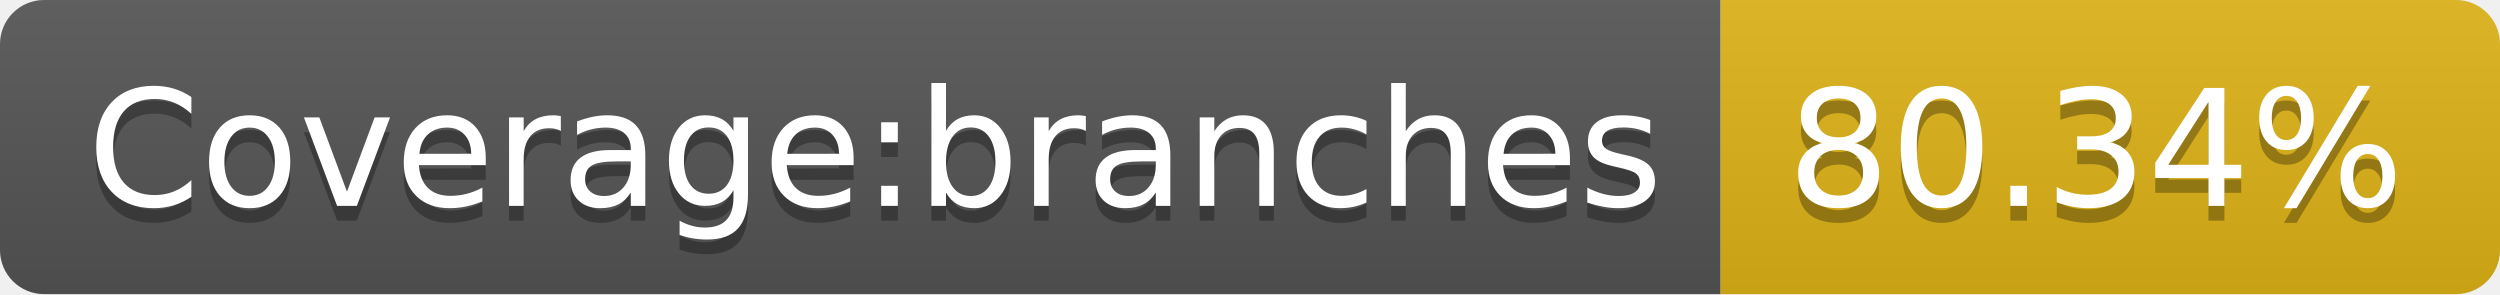
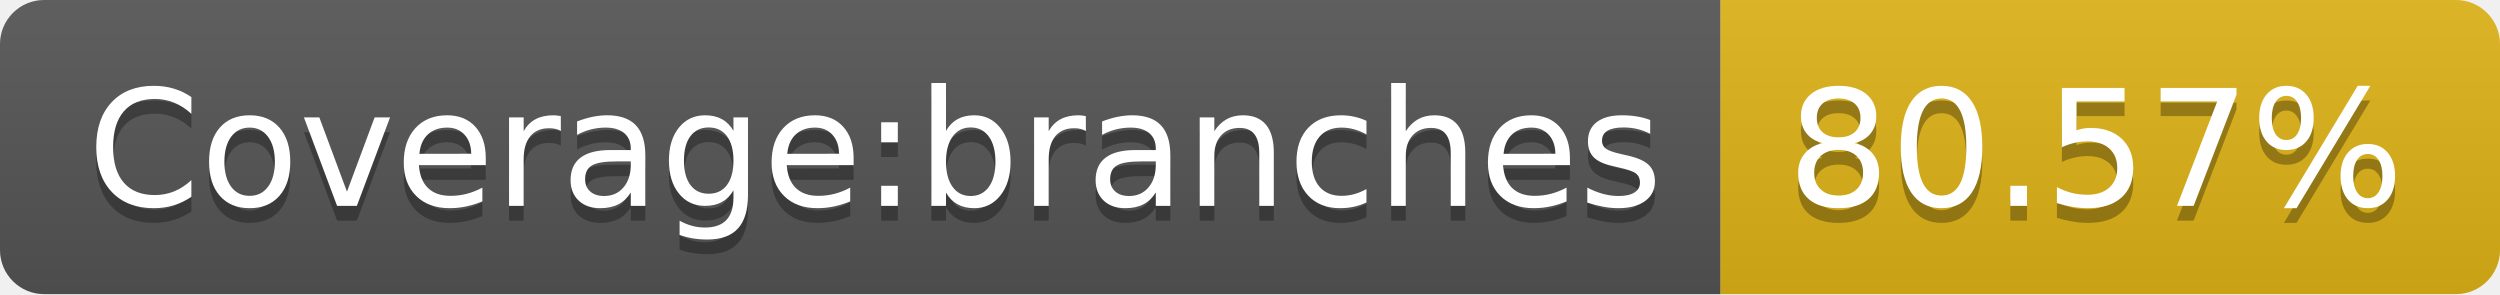
- <svg xmlns="http://www.w3.org/2000/svg" width="170" height="20" role="img" aria-label="Coverage:branches: 80.34%">
+ <svg xmlns="http://www.w3.org/2000/svg" width="170" height="20" role="img" aria-label="Coverage:branches: 80.57%">
  <linearGradient id="s" x2="0" y2="100%">
    <stop offset="0" stop-color="#bbb" stop-opacity=".1" />
    <stop offset="1" stop-opacity=".1" />
  </linearGradient>
  <clipPath id="r">
    <rect width="170" height="20" rx="3" fill="#fff" />
  </clipPath>
  <g clip-path="url(#r)">
    <rect width="117" height="20" fill="#555" />
    <rect x="117" width="53" height="20" fill="#dfb317" />
    <rect width="170" height="20" fill="url(#s)" />
  </g>
  <g fill="#fff" text-anchor="middle" font-family="Verdana,Geneva,DejaVu Sans,sans-serif" text-rendering="geometricPrecision" font-size="110">
    <text aria-hidden="true" x="595" y="150" fill="#010101" fill-opacity=".3" transform="scale(.1)" textLength="1070">Coverage:branches</text>
    <text x="595" y="140" transform="scale(.1)" fill="#fff" textLength="1070">Coverage:branches</text>
-     <text aria-hidden="true" x="1425" y="150" fill="#010101" fill-opacity=".3" transform="scale(.1)" textLength="430">80.34%</text>
-     <text x="1425" y="140" transform="scale(.1)" fill="#fff" textLength="430">80.34%</text>
+     <text aria-hidden="true" x="1425" y="150" fill="#010101" fill-opacity=".3" transform="scale(.1)" textLength="430">80.57%</text>
+     <text x="1425" y="140" transform="scale(.1)" fill="#fff" textLength="430">80.57%</text>
  </g>
</svg>
